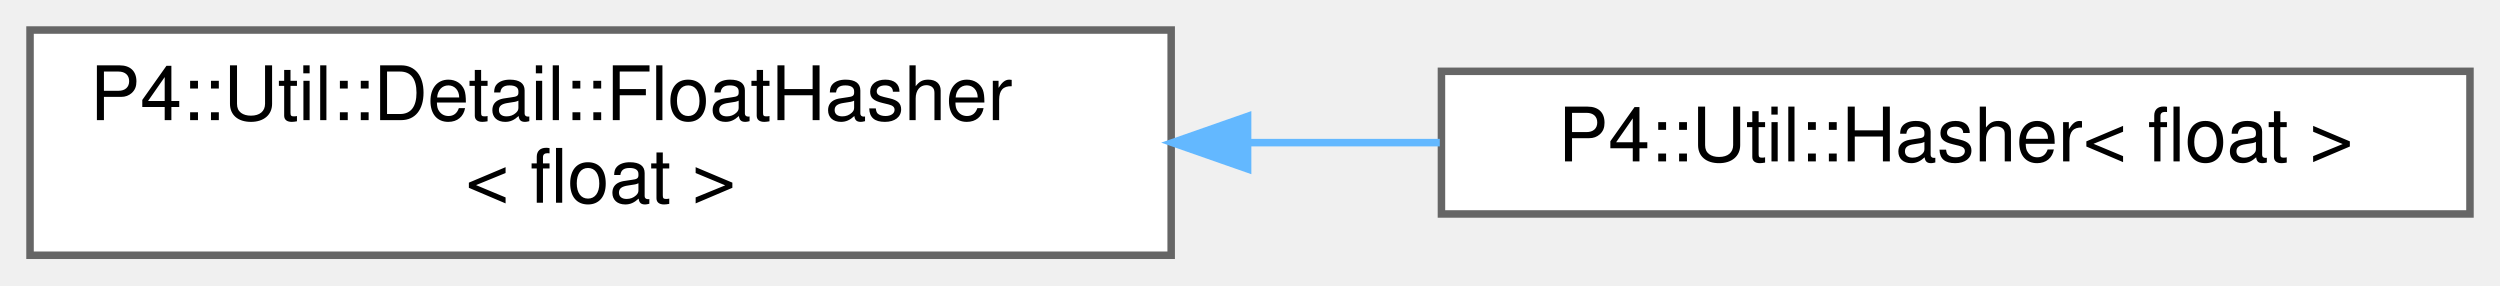
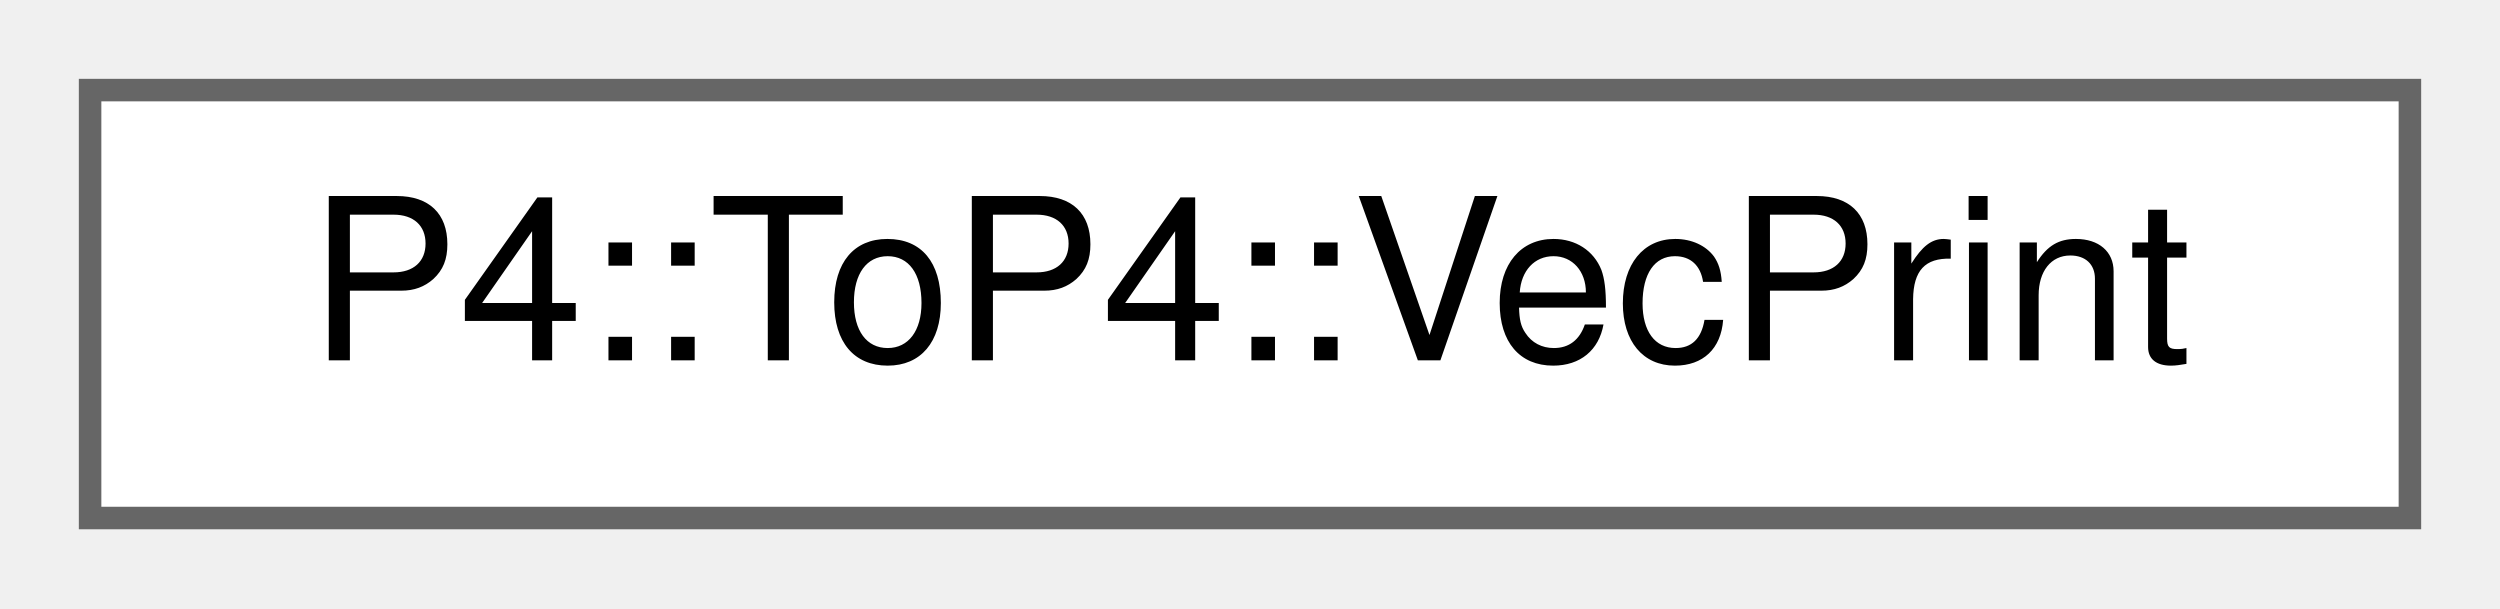
- <svg xmlns="http://www.w3.org/2000/svg" xmlns:xlink="http://www.w3.org/1999/xlink" width="333pt" height="38pt" viewBox="0.00 0.00 333.00 38.00">
-   <g id="graph0" class="graph" transform="scale(1 1) rotate(0) translate(4 34)">
+ <svg xmlns="http://www.w3.org/2000/svg" xmlns:xlink="http://www.w3.org/1999/xlink" width="111pt" height="27pt" viewBox="0.00 0.00 111.00 27.00">
+   <g id="graph0" class="graph" transform="scale(1 1) rotate(0) translate(4 23)">
    <g id="Node000000" class="node">
      <g id="a_Node000000">
-         <a xlink:href="struct_p4_1_1_util_1_1_detail_1_1_float_hasher.html" target="_top" xlink:title=" ">
-           <polygon fill="white" stroke="#666666" points="152,-30 0,-30 0,0 152,0 152,-30" />
-           <text text-anchor="start" x="8" y="-18" font-family="Helvetica,sans-Serif" font-size="10.00">P4::Util::Detail::FloatHasher</text>
-           <text text-anchor="middle" x="76" y="-7" font-family="Helvetica,sans-Serif" font-size="10.00">&lt; float &gt;</text>
-         </a>
-       </g>
-     </g>
-     <g id="Node000001" class="node">
-       <g id="a_Node000001">
-         <a xlink:href="struct_p4_1_1_util_1_1_hasher_3_01float_01_4.html" target="_top" xlink:title=" ">
-           <polygon fill="white" stroke="#666666" points="325,-24.5 188,-24.5 188,-5.5 325,-5.5 325,-24.5" />
-           <text text-anchor="middle" x="256.5" y="-12.5" font-family="Helvetica,sans-Serif" font-size="10.00">P4::Util::Hasher&lt; float &gt;</text>
-         </a>
-       </g>
-     </g>
-     <g id="edge1108_Node000000_Node000001" class="edge">
-       <g id="a_edge1108_Node000000_Node000001">
-         <a xlink:title=" ">
-           <path fill="none" stroke="#63b8ff" d="M162.21,-15C170.79,-15 179.42,-15 187.78,-15" />
-           <polygon fill="#63b8ff" stroke="#63b8ff" points="162.18,-11.5 152.18,-15 162.18,-18.5 162.18,-11.5" />
+         <a xlink:href="struct_p4_1_1_to_p4_1_1_vec_print.html" target="_top" xlink:title=" ">
+           <polygon fill="white" stroke="#666666" points="103,-19 0,-19 0,0 103,0 103,-19" />
+           <text text-anchor="middle" x="51.5" y="-7" font-family="Helvetica,sans-Serif" font-size="10.00">P4::ToP4::VecPrint</text>
        </a>
      </g>
    </g>
  </g>
</svg>
